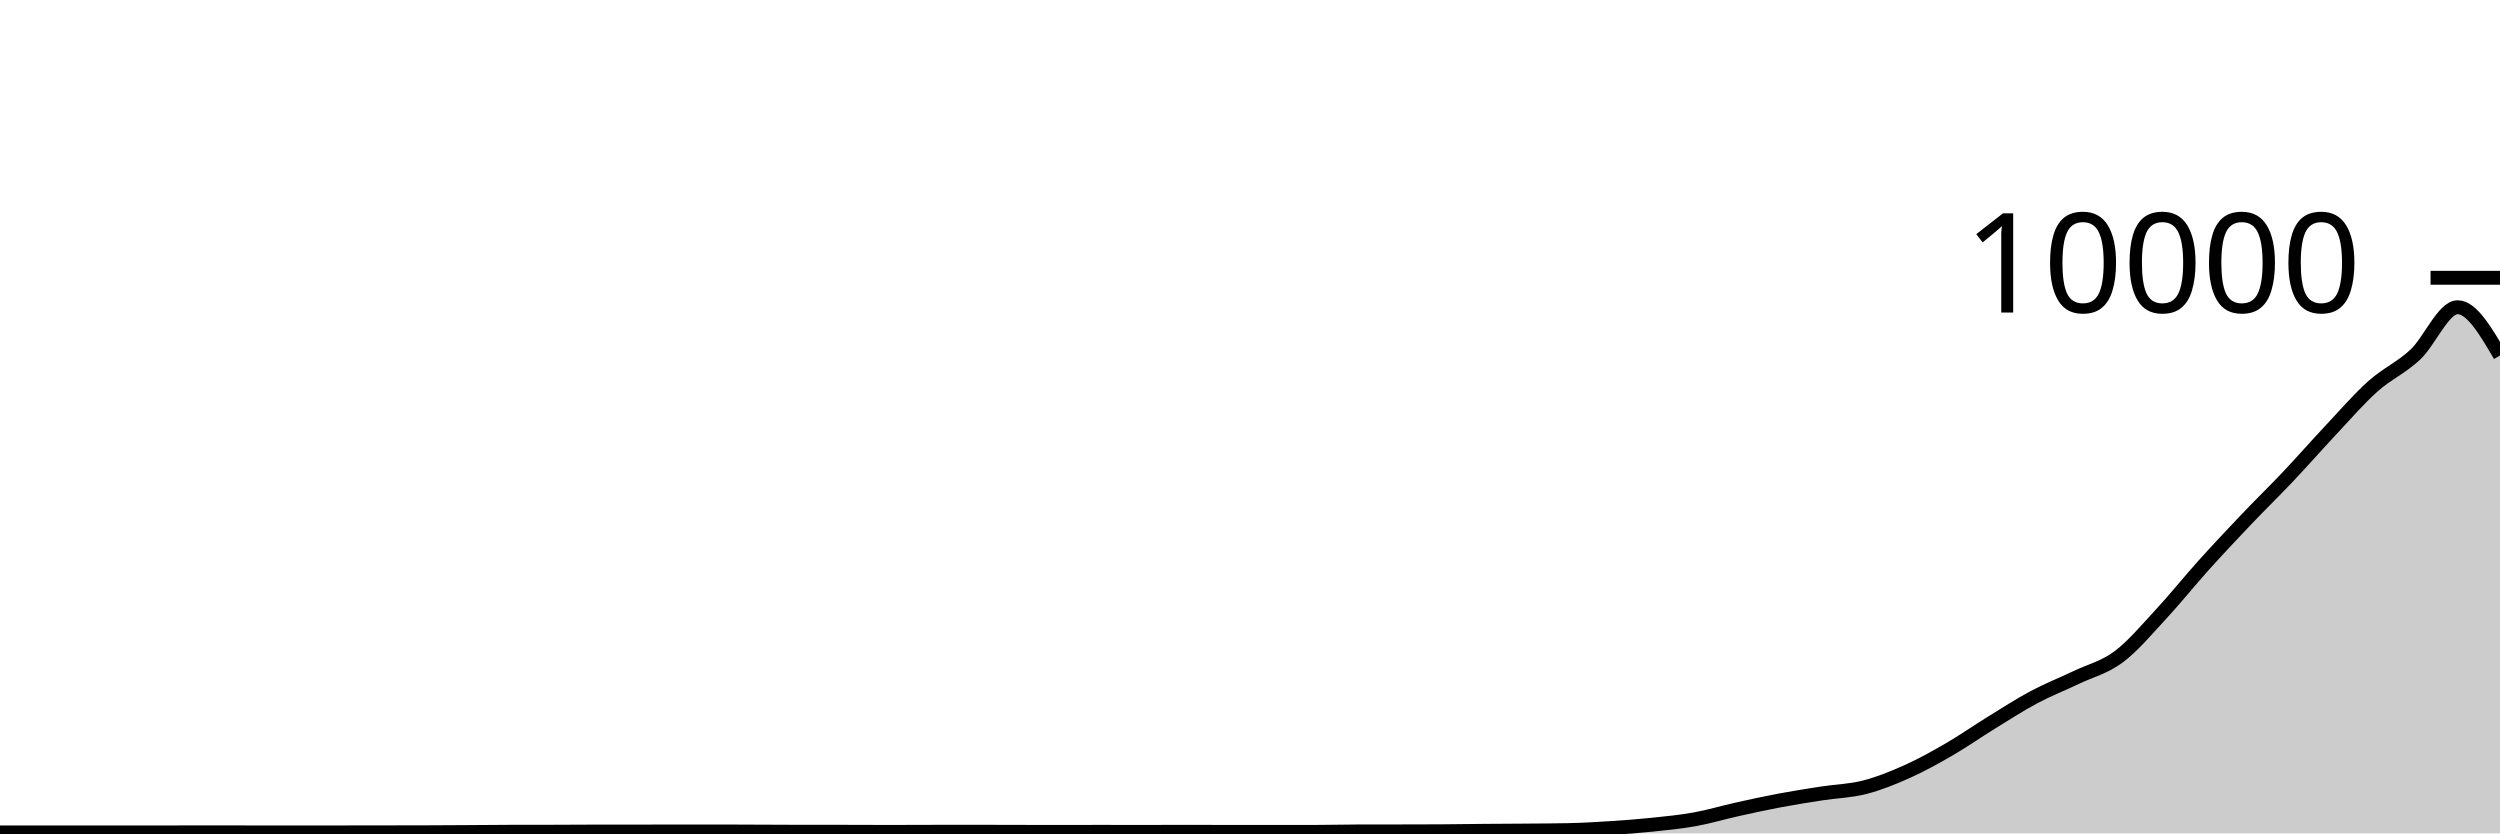
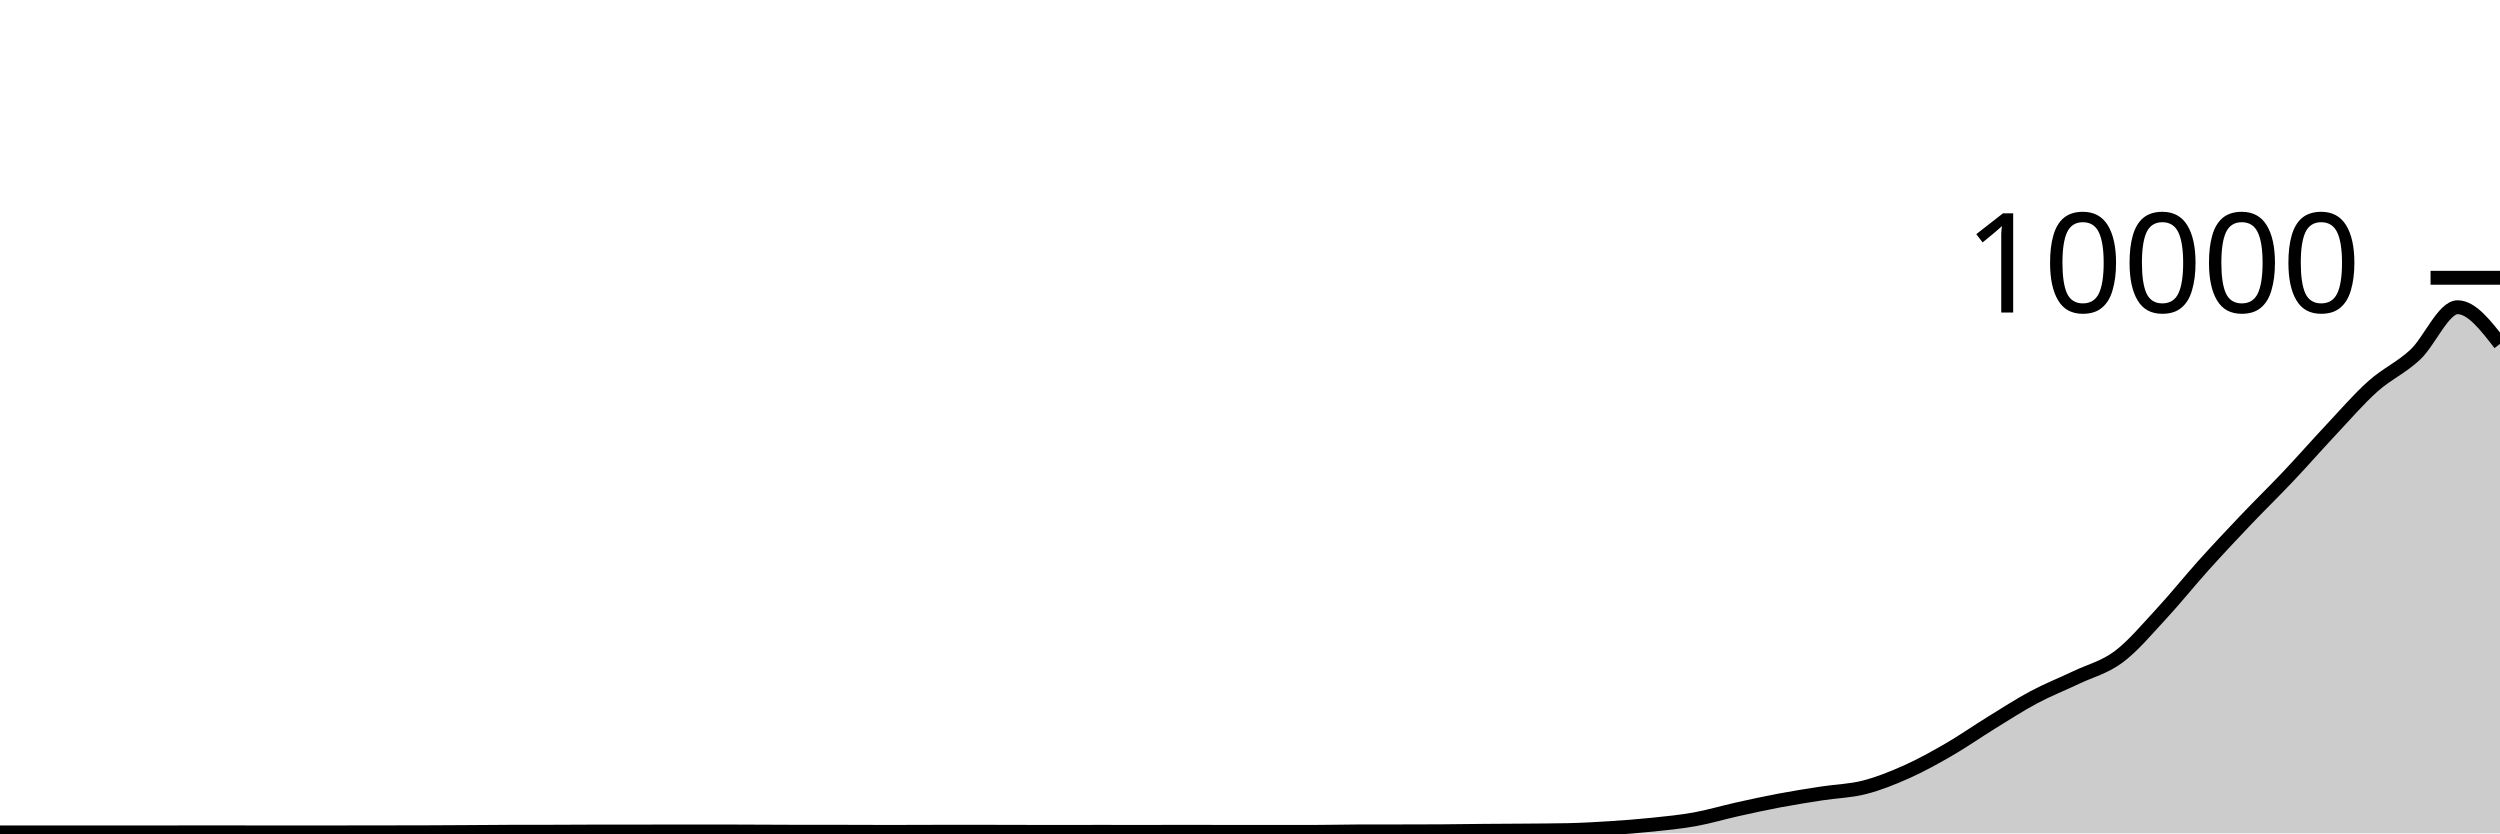
<svg xmlns="http://www.w3.org/2000/svg" viewBox="0 0 180 60">
  <g transform="translate(0,20)">
-     <path class="area" fill="rgba(0, 0, 0, 0.2)" d="M0,39.932C1.017,39.932,2.034,39.932,3.051,39.932C4.068,39.932,5.085,39.932,6.102,39.932C7.119,39.932,8.136,39.932,9.153,39.932C10.169,39.932,11.186,39.932,12.203,39.932C13.22,39.932,14.237,39.928,15.254,39.928C16.271,39.928,17.288,39.932,18.305,39.932C19.322,39.932,20.339,39.932,21.356,39.932C22.373,39.932,23.39,39.932,24.407,39.932C25.424,39.932,26.441,39.929,27.458,39.928C28.475,39.927,29.492,39.927,30.508,39.924C31.525,39.921,32.542,39.914,33.559,39.908C34.576,39.902,35.593,39.891,36.61,39.888C37.627,39.885,38.644,39.887,39.661,39.884C40.678,39.881,41.695,39.872,42.712,39.872C43.729,39.872,44.746,39.872,45.763,39.872C46.78,39.872,47.797,39.864,48.814,39.864C49.831,39.864,50.847,39.864,51.864,39.864C52.881,39.864,53.898,39.872,54.915,39.876C55.932,39.88,56.949,39.888,57.966,39.888C58.983,39.888,60,39.888,61.017,39.888C62.034,39.888,63.051,39.896,64.068,39.896C65.085,39.896,66.102,39.89,67.119,39.888C68.136,39.886,69.153,39.884,70.169,39.884C71.186,39.884,72.203,39.89,73.22,39.892C74.237,39.894,75.254,39.896,76.271,39.896C77.288,39.896,78.305,39.892,79.322,39.892C80.339,39.892,81.356,39.896,82.373,39.896C83.39,39.896,84.407,39.888,85.424,39.888C86.441,39.888,87.458,39.896,88.475,39.896C89.492,39.896,90.508,39.896,91.525,39.896C92.542,39.896,93.559,39.896,94.576,39.896C95.593,39.896,96.61,39.867,97.627,39.864C98.644,39.861,99.661,39.862,100.678,39.86C101.695,39.858,102.712,39.857,103.729,39.852C104.746,39.847,105.763,39.829,106.78,39.82C107.797,39.811,108.814,39.809,109.831,39.8C110.847,39.791,111.864,39.789,112.881,39.768C113.898,39.747,114.915,39.689,115.932,39.624C116.949,39.559,117.966,39.482,118.983,39.376C120,39.27,121.017,39.172,122.034,38.988C123.051,38.804,124.068,38.498,125.085,38.272C126.102,38.046,127.119,37.823,128.136,37.632C129.153,37.441,130.169,37.281,131.186,37.124C132.203,36.967,133.22,36.948,134.237,36.688C135.254,36.428,136.271,36.019,137.288,35.564C138.305,35.109,139.322,34.545,140.339,33.956C141.356,33.367,142.373,32.654,143.39,32.028C144.407,31.402,145.424,30.742,146.441,30.2C147.458,29.658,148.475,29.261,149.492,28.776C150.508,28.291,151.525,28.051,152.542,27.292C153.559,26.533,154.576,25.315,155.593,24.22C156.61,23.125,157.627,21.85,158.644,20.72C159.661,19.59,160.678,18.509,161.695,17.44C162.712,16.371,163.729,15.383,164.746,14.308C165.763,13.233,166.78,12.07,167.797,10.988C168.814,9.906,169.831,8.725,170.847,7.816C171.864,6.907,172.881,6.485,173.898,5.536C174.915,4.587,175.932,2.12,176.949,2.12C177.966,2.12,178.983,3.858,180,5.596L180,40C178.983,40,177.966,40,176.949,40C175.932,40,174.915,40,173.898,40C172.881,40,171.864,40,170.847,40C169.831,40,168.814,40,167.797,40C166.78,40,165.763,40,164.746,40C163.729,40,162.712,40,161.695,40C160.678,40,159.661,40,158.644,40C157.627,40,156.61,40,155.593,40C154.576,40,153.559,40,152.542,40C151.525,40,150.508,40,149.492,40C148.475,40,147.458,40,146.441,40C145.424,40,144.407,40,143.39,40C142.373,40,141.356,40,140.339,40C139.322,40,138.305,40,137.288,40C136.271,40,135.254,40,134.237,40C133.22,40,132.203,40,131.186,40C130.169,40,129.153,40,128.136,40C127.119,40,126.102,40,125.085,40C124.068,40,123.051,40,122.034,40C121.017,40,120,40,118.983,40C117.966,40,116.949,40,115.932,40C114.915,40,113.898,40,112.881,40C111.864,40,110.847,40,109.831,40C108.814,40,107.797,40,106.78,40C105.763,40,104.746,40,103.729,40C102.712,40,101.695,40,100.678,40C99.661,40,98.644,40,97.627,40C96.61,40,95.593,40,94.576,40C93.559,40,92.542,40,91.525,40C90.508,40,89.492,40,88.475,40C87.458,40,86.441,40,85.424,40C84.407,40,83.39,40,82.373,40C81.356,40,80.339,40,79.322,40C78.305,40,77.288,40,76.271,40C75.254,40,74.237,40,73.22,40C72.203,40,71.186,40,70.169,40C69.153,40,68.136,40,67.119,40C66.102,40,65.085,40,64.068,40C63.051,40,62.034,40,61.017,40C60,40,58.983,40,57.966,40C56.949,40,55.932,40,54.915,40C53.898,40,52.881,40,51.864,40C50.847,40,49.831,40,48.814,40C47.797,40,46.78,40,45.763,40C44.746,40,43.729,40,42.712,40C41.695,40,40.678,40,39.661,40C38.644,40,37.627,40,36.61,40C35.593,40,34.576,40,33.559,40C32.542,40,31.525,40,30.508,40C29.492,40,28.475,40,27.458,40C26.441,40,25.424,40,24.407,40C23.39,40,22.373,40,21.356,40C20.339,40,19.322,40,18.305,40C17.288,40,16.271,40,15.254,40C14.237,40,13.22,40,12.203,40C11.186,40,10.169,40,9.153,40C8.136,40,7.119,40,6.102,40C5.085,40,4.068,40,3.051,40C2.034,40,1.017,40,0,40Z" />
-     <path class="line" stroke="black" fill="none" d="M0,39.932C1.017,39.932,2.034,39.932,3.051,39.932C4.068,39.932,5.085,39.932,6.102,39.932C7.119,39.932,8.136,39.932,9.153,39.932C10.169,39.932,11.186,39.932,12.203,39.932C13.22,39.932,14.237,39.928,15.254,39.928C16.271,39.928,17.288,39.932,18.305,39.932C19.322,39.932,20.339,39.932,21.356,39.932C22.373,39.932,23.39,39.932,24.407,39.932C25.424,39.932,26.441,39.929,27.458,39.928C28.475,39.927,29.492,39.927,30.508,39.924C31.525,39.921,32.542,39.914,33.559,39.908C34.576,39.902,35.593,39.891,36.61,39.888C37.627,39.885,38.644,39.887,39.661,39.884C40.678,39.881,41.695,39.872,42.712,39.872C43.729,39.872,44.746,39.872,45.763,39.872C46.78,39.872,47.797,39.864,48.814,39.864C49.831,39.864,50.847,39.864,51.864,39.864C52.881,39.864,53.898,39.872,54.915,39.876C55.932,39.88,56.949,39.888,57.966,39.888C58.983,39.888,60,39.888,61.017,39.888C62.034,39.888,63.051,39.896,64.068,39.896C65.085,39.896,66.102,39.89,67.119,39.888C68.136,39.886,69.153,39.884,70.169,39.884C71.186,39.884,72.203,39.89,73.22,39.892C74.237,39.894,75.254,39.896,76.271,39.896C77.288,39.896,78.305,39.892,79.322,39.892C80.339,39.892,81.356,39.896,82.373,39.896C83.39,39.896,84.407,39.888,85.424,39.888C86.441,39.888,87.458,39.896,88.475,39.896C89.492,39.896,90.508,39.896,91.525,39.896C92.542,39.896,93.559,39.896,94.576,39.896C95.593,39.896,96.61,39.867,97.627,39.864C98.644,39.861,99.661,39.862,100.678,39.86C101.695,39.858,102.712,39.857,103.729,39.852C104.746,39.847,105.763,39.829,106.78,39.82C107.797,39.811,108.814,39.809,109.831,39.8C110.847,39.791,111.864,39.789,112.881,39.768C113.898,39.747,114.915,39.689,115.932,39.624C116.949,39.559,117.966,39.482,118.983,39.376C120,39.27,121.017,39.172,122.034,38.988C123.051,38.804,124.068,38.498,125.085,38.272C126.102,38.046,127.119,37.823,128.136,37.632C129.153,37.441,130.169,37.281,131.186,37.124C132.203,36.967,133.22,36.948,134.237,36.688C135.254,36.428,136.271,36.019,137.288,35.564C138.305,35.109,139.322,34.545,140.339,33.956C141.356,33.367,142.373,32.654,143.39,32.028C144.407,31.402,145.424,30.742,146.441,30.2C147.458,29.658,148.475,29.261,149.492,28.776C150.508,28.291,151.525,28.051,152.542,27.292C153.559,26.533,154.576,25.315,155.593,24.22C156.61,23.125,157.627,21.85,158.644,20.72C159.661,19.59,160.678,18.509,161.695,17.44C162.712,16.371,163.729,15.383,164.746,14.308C165.763,13.233,166.78,12.07,167.797,10.988C168.814,9.906,169.831,8.725,170.847,7.816C171.864,6.907,172.881,6.485,173.898,5.536C174.915,4.587,175.932,2.12,176.949,2.12C177.966,2.12,178.983,3.858,180,5.596" />
+     <path class="area" fill="rgba(0, 0, 0, 0.2)" d="M0,39.932C1.017,39.932,2.034,39.932,3.051,39.932C4.068,39.932,5.085,39.932,6.102,39.932C7.119,39.932,8.136,39.932,9.153,39.932C10.169,39.932,11.186,39.932,12.203,39.932C13.22,39.932,14.237,39.928,15.254,39.928C16.271,39.928,17.288,39.932,18.305,39.932C19.322,39.932,20.339,39.932,21.356,39.932C22.373,39.932,23.39,39.932,24.407,39.932C25.424,39.932,26.441,39.929,27.458,39.928C28.475,39.927,29.492,39.927,30.508,39.924C31.525,39.921,32.542,39.914,33.559,39.908C34.576,39.902,35.593,39.891,36.61,39.888C37.627,39.885,38.644,39.887,39.661,39.884C40.678,39.881,41.695,39.872,42.712,39.872C43.729,39.872,44.746,39.872,45.763,39.872C46.78,39.872,47.797,39.864,48.814,39.864C49.831,39.864,50.847,39.864,51.864,39.864C52.881,39.864,53.898,39.872,54.915,39.876C55.932,39.88,56.949,39.888,57.966,39.888C58.983,39.888,60,39.888,61.017,39.888C62.034,39.888,63.051,39.896,64.068,39.896C65.085,39.896,66.102,39.89,67.119,39.888C68.136,39.886,69.153,39.884,70.169,39.884C71.186,39.884,72.203,39.89,73.22,39.892C74.237,39.894,75.254,39.896,76.271,39.896C77.288,39.896,78.305,39.892,79.322,39.892C80.339,39.892,81.356,39.896,82.373,39.896C83.39,39.896,84.407,39.888,85.424,39.888C86.441,39.888,87.458,39.896,88.475,39.896C89.492,39.896,90.508,39.896,91.525,39.896C92.542,39.896,93.559,39.896,94.576,39.896C95.593,39.896,96.61,39.867,97.627,39.864C98.644,39.861,99.661,39.862,100.678,39.86C101.695,39.858,102.712,39.857,103.729,39.852C104.746,39.847,105.763,39.829,106.78,39.82C107.797,39.811,108.814,39.809,109.831,39.8C110.847,39.791,111.864,39.789,112.881,39.768C113.898,39.747,114.915,39.689,115.932,39.624C116.949,39.559,117.966,39.482,118.983,39.376C120,39.27,121.017,39.172,122.034,38.988C123.051,38.804,124.068,38.498,125.085,38.272C126.102,38.046,127.119,37.823,128.136,37.632C129.153,37.441,130.169,37.281,131.186,37.124C132.203,36.967,133.22,36.948,134.237,36.688C135.254,36.428,136.271,36.019,137.288,35.564C138.305,35.109,139.322,34.545,140.339,33.956C141.356,33.367,142.373,32.654,143.39,32.028C144.407,31.402,145.424,30.742,146.441,30.2C147.458,29.658,148.475,29.261,149.492,28.776C150.508,28.291,151.525,28.051,152.542,27.292C153.559,26.533,154.576,25.315,155.593,24.22C156.61,23.125,157.627,21.85,158.644,20.72C159.661,19.59,160.678,18.509,161.695,17.44C162.712,16.371,163.729,15.383,164.746,14.308C165.763,13.233,166.78,12.07,167.797,10.988C168.814,9.906,169.831,8.725,170.847,7.816C171.864,6.907,172.881,6.485,173.898,5.536C174.915,4.587,175.932,2.12,176.949,2.12C177.966,2.12,178.983,3.44,180,4.76L180,40C178.983,40,177.966,40,176.949,40C175.932,40,174.915,40,173.898,40C172.881,40,171.864,40,170.847,40C169.831,40,168.814,40,167.797,40C166.78,40,165.763,40,164.746,40C163.729,40,162.712,40,161.695,40C160.678,40,159.661,40,158.644,40C157.627,40,156.61,40,155.593,40C154.576,40,153.559,40,152.542,40C151.525,40,150.508,40,149.492,40C148.475,40,147.458,40,146.441,40C145.424,40,144.407,40,143.39,40C142.373,40,141.356,40,140.339,40C139.322,40,138.305,40,137.288,40C136.271,40,135.254,40,134.237,40C133.22,40,132.203,40,131.186,40C130.169,40,129.153,40,128.136,40C127.119,40,126.102,40,125.085,40C124.068,40,123.051,40,122.034,40C121.017,40,120,40,118.983,40C117.966,40,116.949,40,115.932,40C114.915,40,113.898,40,112.881,40C111.864,40,110.847,40,109.831,40C108.814,40,107.797,40,106.78,40C105.763,40,104.746,40,103.729,40C102.712,40,101.695,40,100.678,40C99.661,40,98.644,40,97.627,40C96.61,40,95.593,40,94.576,40C93.559,40,92.542,40,91.525,40C90.508,40,89.492,40,88.475,40C87.458,40,86.441,40,85.424,40C84.407,40,83.39,40,82.373,40C81.356,40,80.339,40,79.322,40C78.305,40,77.288,40,76.271,40C75.254,40,74.237,40,73.22,40C72.203,40,71.186,40,70.169,40C69.153,40,68.136,40,67.119,40C66.102,40,65.085,40,64.068,40C63.051,40,62.034,40,61.017,40C60,40,58.983,40,57.966,40C56.949,40,55.932,40,54.915,40C53.898,40,52.881,40,51.864,40C50.847,40,49.831,40,48.814,40C47.797,40,46.78,40,45.763,40C44.746,40,43.729,40,42.712,40C41.695,40,40.678,40,39.661,40C38.644,40,37.627,40,36.61,40C35.593,40,34.576,40,33.559,40C32.542,40,31.525,40,30.508,40C29.492,40,28.475,40,27.458,40C26.441,40,25.424,40,24.407,40C23.39,40,22.373,40,21.356,40C20.339,40,19.322,40,18.305,40C17.288,40,16.271,40,15.254,40C14.237,40,13.22,40,12.203,40C11.186,40,10.169,40,9.153,40C8.136,40,7.119,40,6.102,40C5.085,40,4.068,40,3.051,40C2.034,40,1.017,40,0,40Z" />
+     <path class="line" stroke="black" fill="none" d="M0,39.932C1.017,39.932,2.034,39.932,3.051,39.932C4.068,39.932,5.085,39.932,6.102,39.932C7.119,39.932,8.136,39.932,9.153,39.932C10.169,39.932,11.186,39.932,12.203,39.932C13.22,39.932,14.237,39.928,15.254,39.928C16.271,39.928,17.288,39.932,18.305,39.932C19.322,39.932,20.339,39.932,21.356,39.932C22.373,39.932,23.39,39.932,24.407,39.932C25.424,39.932,26.441,39.929,27.458,39.928C28.475,39.927,29.492,39.927,30.508,39.924C31.525,39.921,32.542,39.914,33.559,39.908C34.576,39.902,35.593,39.891,36.61,39.888C37.627,39.885,38.644,39.887,39.661,39.884C40.678,39.881,41.695,39.872,42.712,39.872C43.729,39.872,44.746,39.872,45.763,39.872C46.78,39.872,47.797,39.864,48.814,39.864C49.831,39.864,50.847,39.864,51.864,39.864C52.881,39.864,53.898,39.872,54.915,39.876C55.932,39.88,56.949,39.888,57.966,39.888C58.983,39.888,60,39.888,61.017,39.888C62.034,39.888,63.051,39.896,64.068,39.896C65.085,39.896,66.102,39.89,67.119,39.888C68.136,39.886,69.153,39.884,70.169,39.884C71.186,39.884,72.203,39.89,73.22,39.892C74.237,39.894,75.254,39.896,76.271,39.896C77.288,39.896,78.305,39.892,79.322,39.892C80.339,39.892,81.356,39.896,82.373,39.896C83.39,39.896,84.407,39.888,85.424,39.888C86.441,39.888,87.458,39.896,88.475,39.896C89.492,39.896,90.508,39.896,91.525,39.896C92.542,39.896,93.559,39.896,94.576,39.896C95.593,39.896,96.61,39.867,97.627,39.864C98.644,39.861,99.661,39.862,100.678,39.86C101.695,39.858,102.712,39.857,103.729,39.852C104.746,39.847,105.763,39.829,106.78,39.82C107.797,39.811,108.814,39.809,109.831,39.8C110.847,39.791,111.864,39.789,112.881,39.768C113.898,39.747,114.915,39.689,115.932,39.624C116.949,39.559,117.966,39.482,118.983,39.376C120,39.27,121.017,39.172,122.034,38.988C123.051,38.804,124.068,38.498,125.085,38.272C126.102,38.046,127.119,37.823,128.136,37.632C129.153,37.441,130.169,37.281,131.186,37.124C132.203,36.967,133.22,36.948,134.237,36.688C135.254,36.428,136.271,36.019,137.288,35.564C138.305,35.109,139.322,34.545,140.339,33.956C141.356,33.367,142.373,32.654,143.39,32.028C144.407,31.402,145.424,30.742,146.441,30.2C147.458,29.658,148.475,29.261,149.492,28.776C150.508,28.291,151.525,28.051,152.542,27.292C153.559,26.533,154.576,25.315,155.593,24.22C156.61,23.125,157.627,21.85,158.644,20.72C159.661,19.59,160.678,18.509,161.695,17.44C162.712,16.371,163.729,15.383,164.746,14.308C165.763,13.233,166.78,12.07,167.797,10.988C168.814,9.906,169.831,8.725,170.847,7.816C171.864,6.907,172.881,6.485,173.898,5.536C174.915,4.587,175.932,2.12,176.949,2.12C177.966,2.12,178.983,3.44,180,4.76" />
    <path class="axis-ceiling" stroke-width="1" stroke="black" fill="none" d="M175,0L180,0" />
    <text class="axis-ceiling-label" font-family="sans-serif" text-anchor="end" font-size="10px" x="170" y="2.5">10000</text>
  </g>
</svg>
